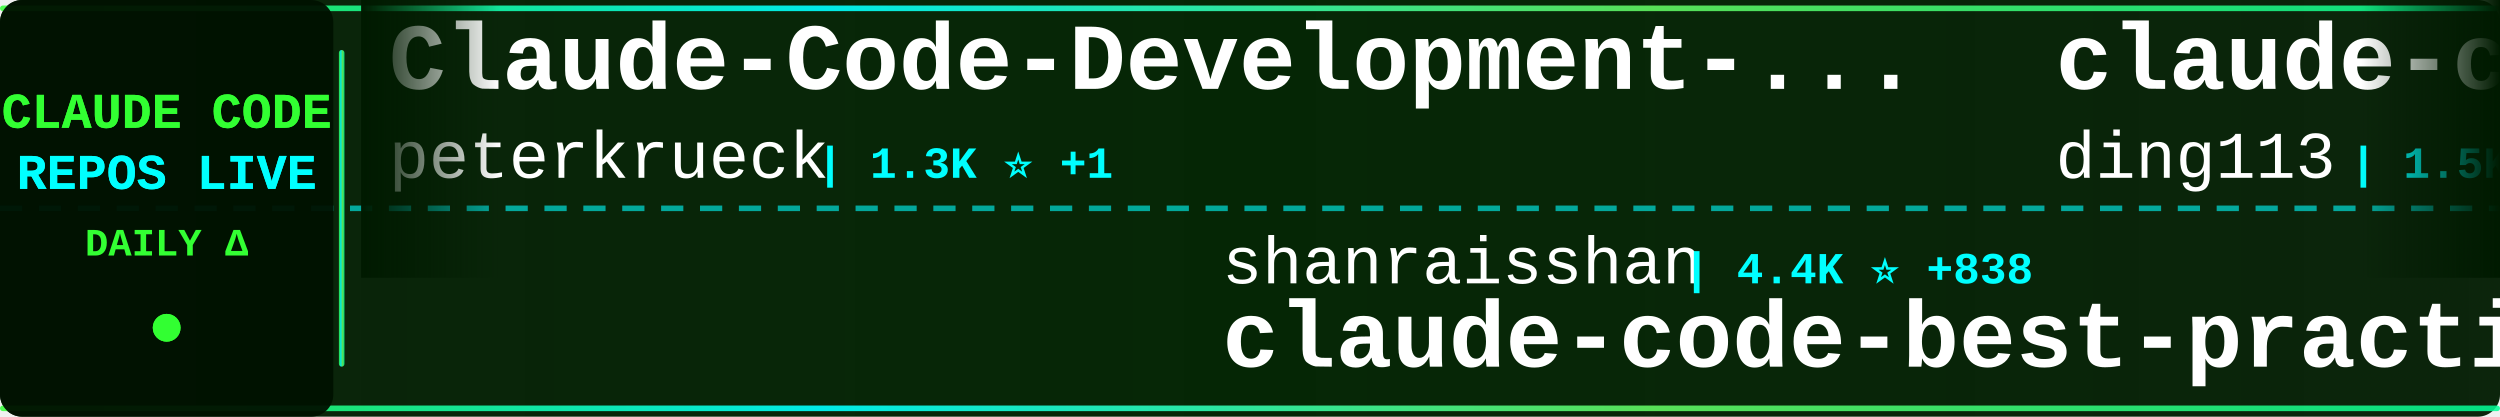
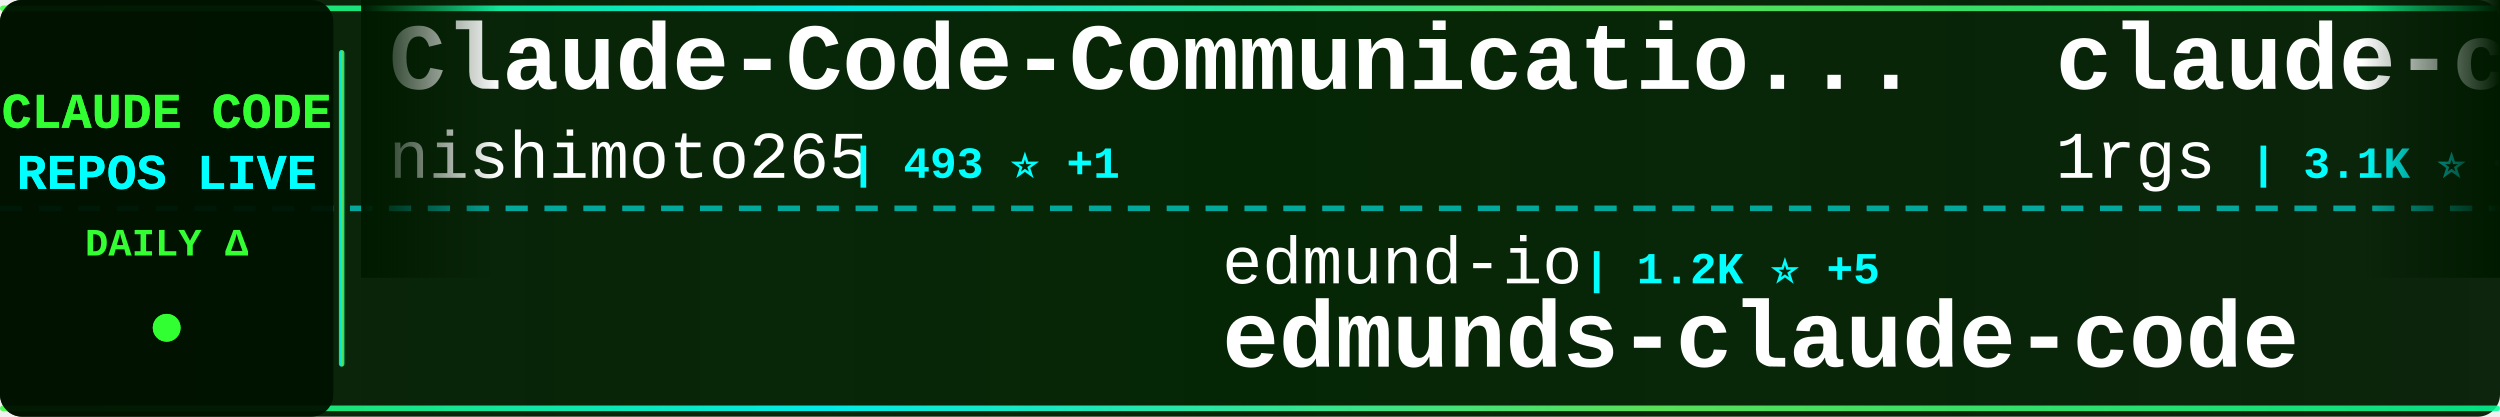
<svg xmlns="http://www.w3.org/2000/svg" width="900" height="150">
  <defs>
    <linearGradient id="tickerBg" x1="0%" y1="0%" x2="100%" y2="0%">
      <stop offset="0%" style="stop-color:#001a00;stop-opacity:0.95" />
      <stop offset="50%" style="stop-color:#002200;stop-opacity:0.98" />
      <stop offset="100%" style="stop-color:#001a00;stop-opacity:0.95" />
    </linearGradient>
    <linearGradient id="borderGrad" x1="0%" y1="0%" x2="100%" y2="0%">
      <stop offset="0%" style="stop-color:#33ff33;stop-opacity:0.85">
        <animate attributeName="stop-opacity" values="0.85;1;0.85" dur="2s" repeatCount="indefinite" />
      </stop>
      <stop offset="33%" style="stop-color:#00ffff;stop-opacity:0.9">
        <animate attributeName="stop-opacity" values="0.9;1;0.9" dur="2.2s" repeatCount="indefinite" />
      </stop>
      <stop offset="66%" style="stop-color:#66ff66;stop-opacity:0.85">
        <animate attributeName="stop-opacity" values="0.85;1;0.85" dur="1.8s" repeatCount="indefinite" />
      </stop>
      <stop offset="100%" style="stop-color:#00ff99;stop-opacity:0.85">
        <animate attributeName="stop-opacity" values="0.85;1;0.85" dur="2s" repeatCount="indefinite" />
      </stop>
    </linearGradient>
    <filter id="textGlow">
      <feGaussianBlur stdDeviation="0.1" result="coloredBlur" />
      <feMerge>
        <feMergeNode in="coloredBlur" />
        <feMergeNode in="SourceGraphic" />
      </feMerge>
    </filter>
    <filter id="metricGlow">
      <feGaussianBlur stdDeviation="0.2" result="coloredBlur" />
      <feMerge>
        <feMergeNode in="coloredBlur" />
        <feMergeNode in="SourceGraphic" />
      </feMerge>
    </filter>
    <linearGradient id="leftFade" x1="0%" y1="0%" x2="100%" y2="0%">
      <stop offset="0%" style="stop-color:#001a00;stop-opacity:1" />
      <stop offset="100%" style="stop-color:#001a00;stop-opacity:0" />
    </linearGradient>
    <linearGradient id="rightFade" x1="0%" y1="0%" x2="100%" y2="0%">
      <stop offset="0%" style="stop-color:#001a00;stop-opacity:0" />
      <stop offset="100%" style="stop-color:#001a00;stop-opacity:1" />
    </linearGradient>
  </defs>
  <rect width="900" height="150" fill="url(#tickerBg)" rx="8" />
  <rect x="0" y="2" width="900" height="2" fill="url(#borderGrad)" rx="1" />
  <rect x="0" y="146" width="900" height="2" fill="url(#borderGrad)" rx="1" />
  <line x1="0" y1="75" x2="900" y2="75" stroke="#00ffff" stroke-width="2" stroke-dasharray="8 6" opacity="0.6" />
  <rect x="0" y="0" width="120" height="150" fill="#001100" opacity="0.95" rx="8" />
  <text x="60" y="46" font-family="'Courier New', monospace" font-size="18" font-weight="bold" fill="#33ff33" text-anchor="middle" filter="url(#textGlow)">
    CLAUDE CODE
  </text>
  <text x="60" y="68" font-family="'Courier New', monospace" font-size="18" font-weight="bold" fill="#00ffff" text-anchor="middle" filter="url(#textGlow)">
    REPOS LIVE
  </text>
  <text x="60" y="92" font-family="'Courier New', monospace" font-size="14" font-weight="bold" fill="#33ff33" text-anchor="middle">
    DAILY Δ
  </text>
  <circle cx="60" cy="118" r="5" fill="#33ff33" filter="url(#metricGlow)">
    <animate attributeName="r" values="4;6;4" dur="1.5s" repeatCount="indefinite" />
    <animate attributeName="opacity" values="0.6;1;0.6" dur="1.5s" repeatCount="indefinite" />
  </circle>
  <rect x="122" y="18" width="2" height="114" fill="url(#borderGrad)" rx="1" />
  <clipPath id="tickerClip">
    <rect x="130" y="0" width="770" height="150" />
  </clipPath>
  <g clip-path="url(#tickerClip)">
    <g id="tickerItems">
      <animateTransform attributeName="transform" attributeType="XML" type="translate" from="0 0" to="-3000 0" dur="54s" repeatCount="indefinite" />
      <g transform="translate(0, 0)">
-         <text x="140" y="32" font-family="'Courier New', monospace" font-size="34" font-weight="bold" fill="#ffffff">Claude-Code-Development-...</text>
-         <text x="140" y="64" font-family="'Courier New', monospace" font-size="24" font-weight="normal" fill="#ffffff" opacity="1.0">peterkrueck</text>
-         <text x="294" y="64" font-family="'Courier New', monospace" font-size="16" font-weight="bold" fill="#00ffff"> | 1.3K ⭐ +1</text>
+         <text x="140" y="32" font-family="'Courier New', monospace" font-size="34" font-weight="bold" fill="#ffffff">Claude-Code-Communicatio...</text>
+         <text x="140" y="64" font-family="'Courier New', monospace" font-size="24" font-weight="normal" fill="#ffffff" opacity="1.0">nishimoto265</text>
+         <text x="306" y="64" font-family="'Courier New', monospace" font-size="16" font-weight="bold" fill="#00ffff"> | 493 ⭐ +1</text>
      </g>
      <g transform="translate(300, 0)">
-         <text x="140" y="102" font-family="'Courier New', monospace" font-size="24" font-weight="normal" fill="#ffffff" opacity="1.0">shanraisshan</text>
-         <text x="306" y="102" font-family="'Courier New', monospace" font-size="16" font-weight="bold" fill="#00ffff"> | 4.4K ⭐ +838</text>
-         <text x="140" y="132" font-family="'Courier New', monospace" font-size="34" font-weight="bold" fill="#ffffff">claude-code-best-practic...</text>
+         <text x="140" y="102" font-family="'Courier New', monospace" font-size="24" font-weight="normal" fill="#ffffff" opacity="1.0">edmund-io</text>
+         <text x="270" y="102" font-family="'Courier New', monospace" font-size="16" font-weight="bold" fill="#00ffff"> | 1.2K ⭐ +5</text>
+         <text x="140" y="132" font-family="'Courier New', monospace" font-size="34" font-weight="bold" fill="#ffffff">edmunds-claude-code</text>
      </g>
      <g transform="translate(600, 0)">
-         <text x="140" y="32" font-family="'Courier New', monospace" font-size="34" font-weight="bold" fill="#ffffff">claude-code-hub</text>
-         <text x="140" y="64" font-family="'Courier New', monospace" font-size="24" font-weight="normal" fill="#ffffff" opacity="1.0">ding113</text>
-         <text x="246" y="64" font-family="'Courier New', monospace" font-size="16" font-weight="bold" fill="#00ffff"> | 1.5K ⭐ +9</text>
+         <text x="140" y="32" font-family="'Courier New', monospace" font-size="34" font-weight="bold" fill="#ffffff">claude-code-proxy</text>
+         <text x="140" y="64" font-family="'Courier New', monospace" font-size="24" font-weight="normal" fill="#ffffff" opacity="1.0">1rgs</text>
+         <text x="210" y="64" font-family="'Courier New', monospace" font-size="16" font-weight="bold" fill="#00ffff"> | 3.1K ⭐ +8</text>
      </g>
      <g transform="translate(900, 0)">
-         <text x="140" y="102" font-family="'Courier New', monospace" font-size="24" font-weight="normal" fill="#ffffff" opacity="1.0">winfunc</text>
-         <text x="246" y="102" font-family="'Courier New', monospace" font-size="16" font-weight="bold" fill="#00ffff"> | 20.7K ⭐ +10</text>
-         <text x="140" y="132" font-family="'Courier New', monospace" font-size="34" font-weight="bold" fill="#ffffff">opcode</text>
+         <text x="140" y="102" font-family="'Courier New', monospace" font-size="24" font-weight="normal" fill="#ffffff" opacity="1.0">Cranot</text>
+         <text x="234" y="102" font-family="'Courier New', monospace" font-size="16" font-weight="bold" fill="#00ffff"> | 2.4K ⭐ +3</text>
+         <text x="140" y="132" font-family="'Courier New', monospace" font-size="34" font-weight="bold" fill="#ffffff">claude-code-guide</text>
      </g>
      <g transform="translate(1200, 0)">
-         <text x="140" y="32" font-family="'Courier New', monospace" font-size="34" font-weight="bold" fill="#ffffff">claude-code-infrastructu...</text>
-         <text x="140" y="64" font-family="'Courier New', monospace" font-size="24" font-weight="normal" fill="#ffffff" opacity="1.0">diet103</text>
-         <text x="246" y="64" font-family="'Courier New', monospace" font-size="16" font-weight="bold" fill="#00ffff"> | 9.0K ⭐ +18</text>
+         <text x="140" y="32" font-family="'Courier New', monospace" font-size="34" font-weight="bold" fill="#ffffff">claude-code-hooks-master...</text>
+         <text x="140" y="64" font-family="'Courier New', monospace" font-size="24" font-weight="normal" fill="#ffffff" opacity="1.0">disler</text>
+         <text x="234" y="64" font-family="'Courier New', monospace" font-size="16" font-weight="bold" fill="#00ffff"> | 3.1K ⭐ +10</text>
      </g>
      <g transform="translate(1500, 0)">
-         <text x="140" y="102" font-family="'Courier New', monospace" font-size="24" font-weight="normal" fill="#ffffff" opacity="1.0">alirezarezvani</text>
-         <text x="330" y="102" font-family="'Courier New', monospace" font-size="16" font-weight="bold" fill="#00ffff"> | 1.9K ⭐ +8</text>
-         <text x="140" y="132" font-family="'Courier New', monospace" font-size="34" font-weight="bold" fill="#ffffff">claude-skills</text>
+         <text x="140" y="102" font-family="'Courier New', monospace" font-size="24" font-weight="normal" fill="#ffffff" opacity="1.0">Piebald-AI</text>
+         <text x="282" y="102" font-family="'Courier New', monospace" font-size="16" font-weight="bold" fill="#00ffff"> | 4.9K ⭐ +42</text>
+         <text x="140" y="132" font-family="'Courier New', monospace" font-size="34" font-weight="bold" fill="#ffffff">claude-code-system-promp...</text>
      </g>
      <g transform="translate(1800, 0)">
-         <text x="140" y="32" font-family="'Courier New', monospace" font-size="34" font-weight="bold" fill="#ffffff">claude-code-tools</text>
-         <text x="140" y="64" font-family="'Courier New', monospace" font-size="24" font-weight="normal" fill="#ffffff" opacity="1.0">pchalasani</text>
-         <text x="282" y="64" font-family="'Courier New', monospace" font-size="16" font-weight="bold" fill="#00ffff"> | 1.5K ⭐ +9</text>
+         <text x="140" y="32" font-family="'Courier New', monospace" font-size="34" font-weight="bold" fill="#ffffff">claude-code-telegram</text>
+         <text x="140" y="64" font-family="'Courier New', monospace" font-size="24" font-weight="normal" fill="#ffffff" opacity="1.0">RichardAtCT</text>
+         <text x="294" y="64" font-family="'Courier New', monospace" font-size="16" font-weight="bold" fill="#00ffff"> | 1.6K ⭐ +48</text>
      </g>
      <g transform="translate(2100, 0)">
-         <text x="140" y="102" font-family="'Courier New', monospace" font-size="24" font-weight="normal" fill="#ffffff" opacity="1.0">1rgs</text>
-         <text x="210" y="102" font-family="'Courier New', monospace" font-size="16" font-weight="bold" fill="#00ffff"> | 3.1K ⭐ +9</text>
-         <text x="140" y="132" font-family="'Courier New', monospace" font-size="34" font-weight="bold" fill="#ffffff">claude-code-proxy</text>
+         <text x="140" y="102" font-family="'Courier New', monospace" font-size="24" font-weight="normal" fill="#ffffff" opacity="1.0">numman-ali</text>
+         <text x="282" y="102" font-family="'Courier New', monospace" font-size="16" font-weight="bold" fill="#00ffff"> | 8.4K ⭐ +42</text>
+         <text x="140" y="132" font-family="'Courier New', monospace" font-size="34" font-weight="bold" fill="#ffffff">openskills</text>
      </g>
      <g transform="translate(2400, 0)">
-         <text x="140" y="32" font-family="'Courier New', monospace" font-size="34" font-weight="bold" fill="#ffffff">claude-code-base-action</text>
-         <text x="140" y="64" font-family="'Courier New', monospace" font-size="24" font-weight="normal" fill="#ffffff" opacity="1.0">anthropics</text>
-         <text x="282" y="64" font-family="'Courier New', monospace" font-size="16" font-weight="bold" fill="#00ffff"> | 586 ⭐ +3</text>
+         <text x="140" y="32" font-family="'Courier New', monospace" font-size="34" font-weight="bold" fill="#ffffff">claude-code-skills</text>
+         <text x="140" y="64" font-family="'Courier New', monospace" font-size="24" font-weight="normal" fill="#ffffff" opacity="1.0">daymade</text>
+         <text x="246" y="64" font-family="'Courier New', monospace" font-size="16" font-weight="bold" fill="#00ffff"> | 601 ⭐ +2</text>
      </g>
      <g transform="translate(2700, 0)">
-         <text x="140" y="102" font-family="'Courier New', monospace" font-size="24" font-weight="normal" fill="#ffffff" opacity="1.0">RichardAtCT</text>
-         <text x="294" y="102" font-family="'Courier New', monospace" font-size="16" font-weight="bold" fill="#00ffff"> | 1.6K ⭐ +49</text>
-         <text x="140" y="132" font-family="'Courier New', monospace" font-size="34" font-weight="bold" fill="#ffffff">claude-code-telegram</text>
+         <text x="140" y="102" font-family="'Courier New', monospace" font-size="24" font-weight="normal" fill="#ffffff" opacity="1.0">shareAI-lab</text>
+         <text x="294" y="102" font-family="'Courier New', monospace" font-size="16" font-weight="bold" fill="#00ffff"> | 17.6K ⭐ +150</text>
+         <text x="140" y="132" font-family="'Courier New', monospace" font-size="34" font-weight="bold" fill="#ffffff">learn-claude-code</text>
      </g>
      <g transform="translate(3000, 0)">
-         <text x="140" y="32" font-family="'Courier New', monospace" font-size="34" font-weight="bold" fill="#ffffff">Claude-Code-Development-...</text>
-         <text x="140" y="64" font-family="'Courier New', monospace" font-size="24" font-weight="normal" fill="#ffffff" opacity="1.0">peterkrueck</text>
-         <text x="294" y="64" font-family="'Courier New', monospace" font-size="16" font-weight="bold" fill="#00ffff"> | 1.3K ⭐ +1</text>
+         <text x="140" y="32" font-family="'Courier New', monospace" font-size="34" font-weight="bold" fill="#ffffff">Claude-Code-Communicatio...</text>
+         <text x="140" y="64" font-family="'Courier New', monospace" font-size="24" font-weight="normal" fill="#ffffff" opacity="1.0">nishimoto265</text>
+         <text x="306" y="64" font-family="'Courier New', monospace" font-size="16" font-weight="bold" fill="#00ffff"> | 493 ⭐ +1</text>
      </g>
      <g transform="translate(3300, 0)">
-         <text x="140" y="102" font-family="'Courier New', monospace" font-size="24" font-weight="normal" fill="#ffffff" opacity="1.0">shanraisshan</text>
-         <text x="306" y="102" font-family="'Courier New', monospace" font-size="16" font-weight="bold" fill="#00ffff"> | 4.4K ⭐ +838</text>
-         <text x="140" y="132" font-family="'Courier New', monospace" font-size="34" font-weight="bold" fill="#ffffff">claude-code-best-practic...</text>
+         <text x="140" y="102" font-family="'Courier New', monospace" font-size="24" font-weight="normal" fill="#ffffff" opacity="1.0">edmund-io</text>
+         <text x="270" y="102" font-family="'Courier New', monospace" font-size="16" font-weight="bold" fill="#00ffff"> | 1.2K ⭐ +5</text>
+         <text x="140" y="132" font-family="'Courier New', monospace" font-size="34" font-weight="bold" fill="#ffffff">edmunds-claude-code</text>
      </g>
      <g transform="translate(3600, 0)">
-         <text x="140" y="32" font-family="'Courier New', monospace" font-size="34" font-weight="bold" fill="#ffffff">claude-code-hub</text>
-         <text x="140" y="64" font-family="'Courier New', monospace" font-size="24" font-weight="normal" fill="#ffffff" opacity="1.0">ding113</text>
-         <text x="246" y="64" font-family="'Courier New', monospace" font-size="16" font-weight="bold" fill="#00ffff"> | 1.5K ⭐ +9</text>
+         <text x="140" y="32" font-family="'Courier New', monospace" font-size="34" font-weight="bold" fill="#ffffff">claude-code-proxy</text>
+         <text x="140" y="64" font-family="'Courier New', monospace" font-size="24" font-weight="normal" fill="#ffffff" opacity="1.0">1rgs</text>
+         <text x="210" y="64" font-family="'Courier New', monospace" font-size="16" font-weight="bold" fill="#00ffff"> | 3.1K ⭐ +8</text>
      </g>
      <g transform="translate(3900, 0)">
-         <text x="140" y="102" font-family="'Courier New', monospace" font-size="24" font-weight="normal" fill="#ffffff" opacity="1.0">winfunc</text>
-         <text x="246" y="102" font-family="'Courier New', monospace" font-size="16" font-weight="bold" fill="#00ffff"> | 20.7K ⭐ +10</text>
-         <text x="140" y="132" font-family="'Courier New', monospace" font-size="34" font-weight="bold" fill="#ffffff">opcode</text>
+         <text x="140" y="102" font-family="'Courier New', monospace" font-size="24" font-weight="normal" fill="#ffffff" opacity="1.0">Cranot</text>
+         <text x="234" y="102" font-family="'Courier New', monospace" font-size="16" font-weight="bold" fill="#00ffff"> | 2.4K ⭐ +3</text>
+         <text x="140" y="132" font-family="'Courier New', monospace" font-size="34" font-weight="bold" fill="#ffffff">claude-code-guide</text>
      </g>
    </g>
  </g>
  <rect x="130" y="0" width="50" height="100" fill="url(#leftFade)" />
  <rect x="850" y="0" width="50" height="100" fill="url(#rightFade)" />
</svg>
